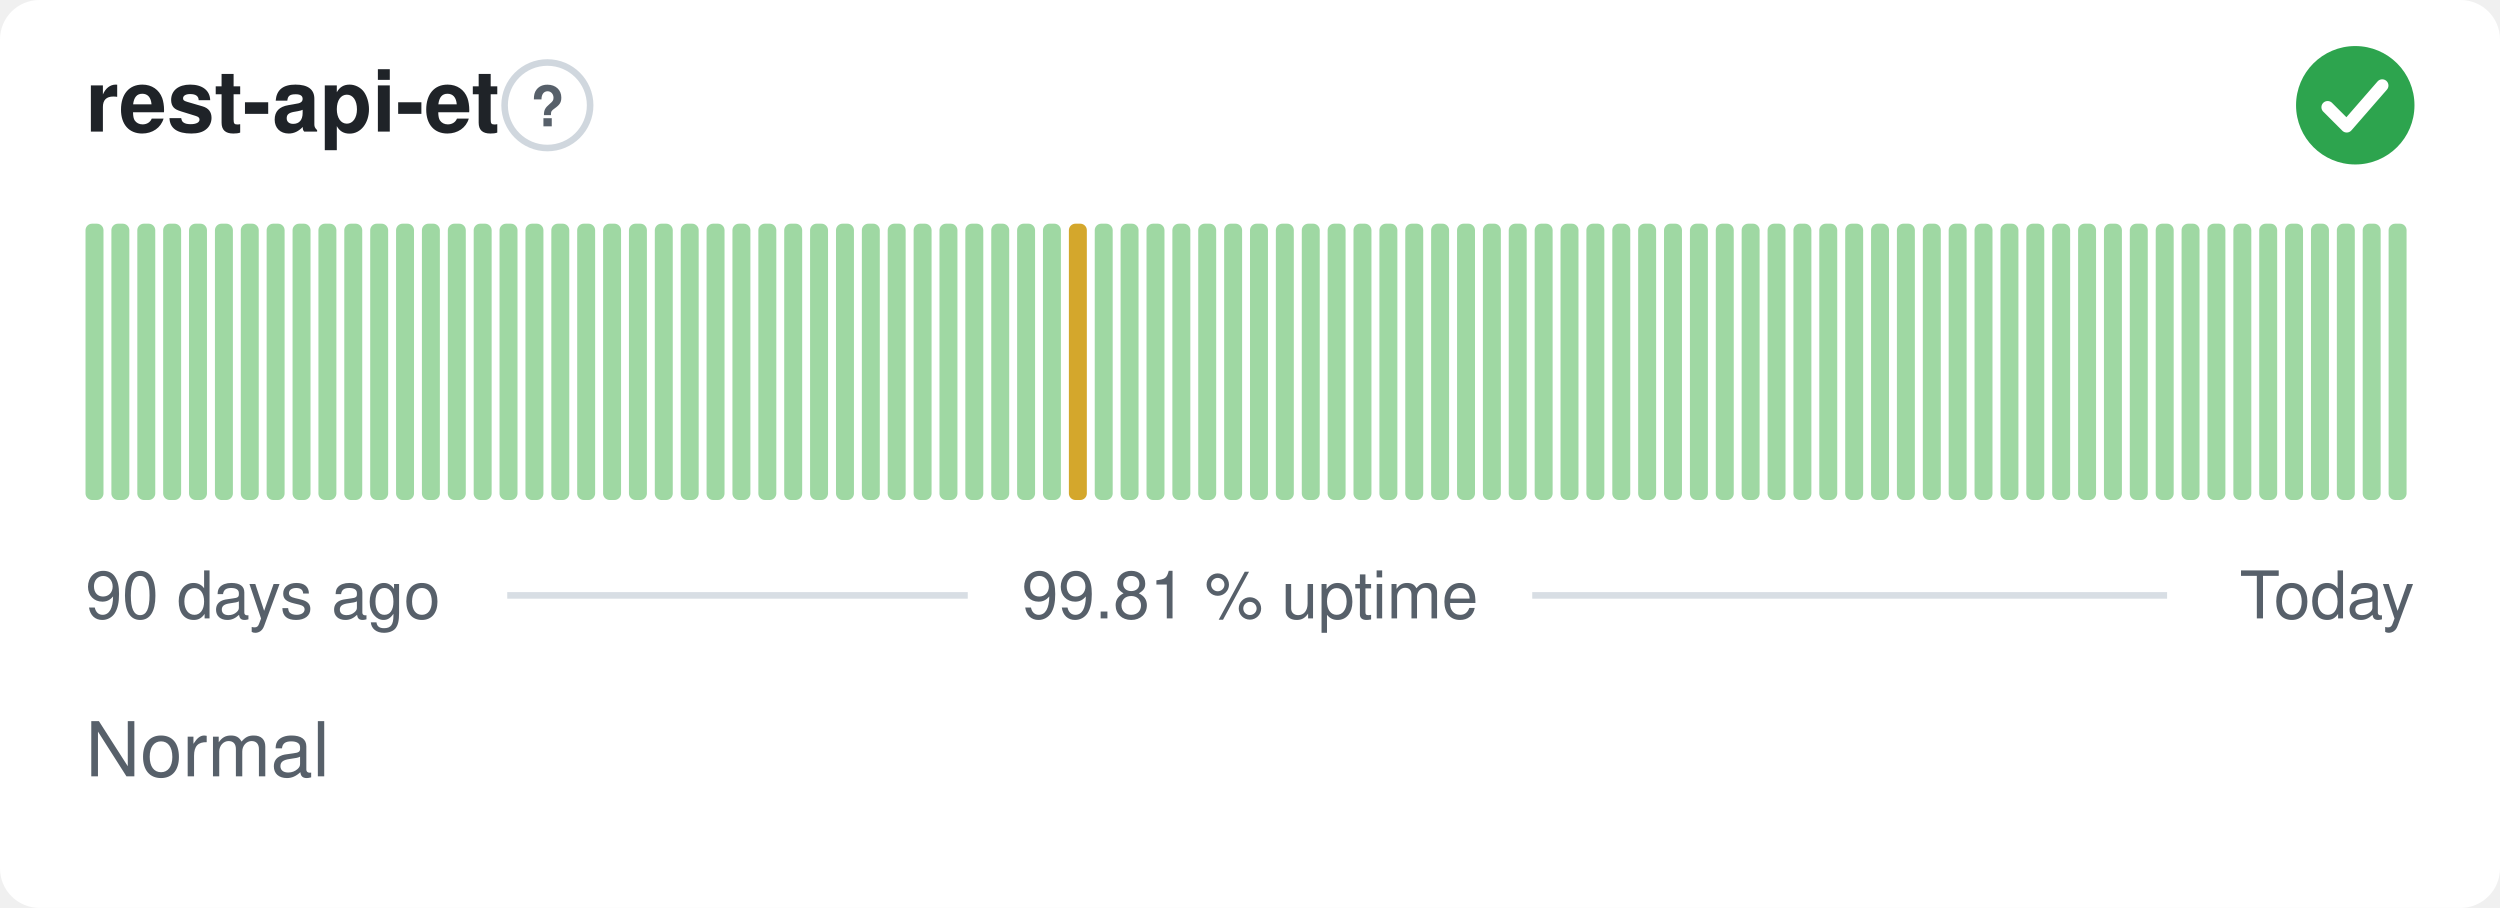
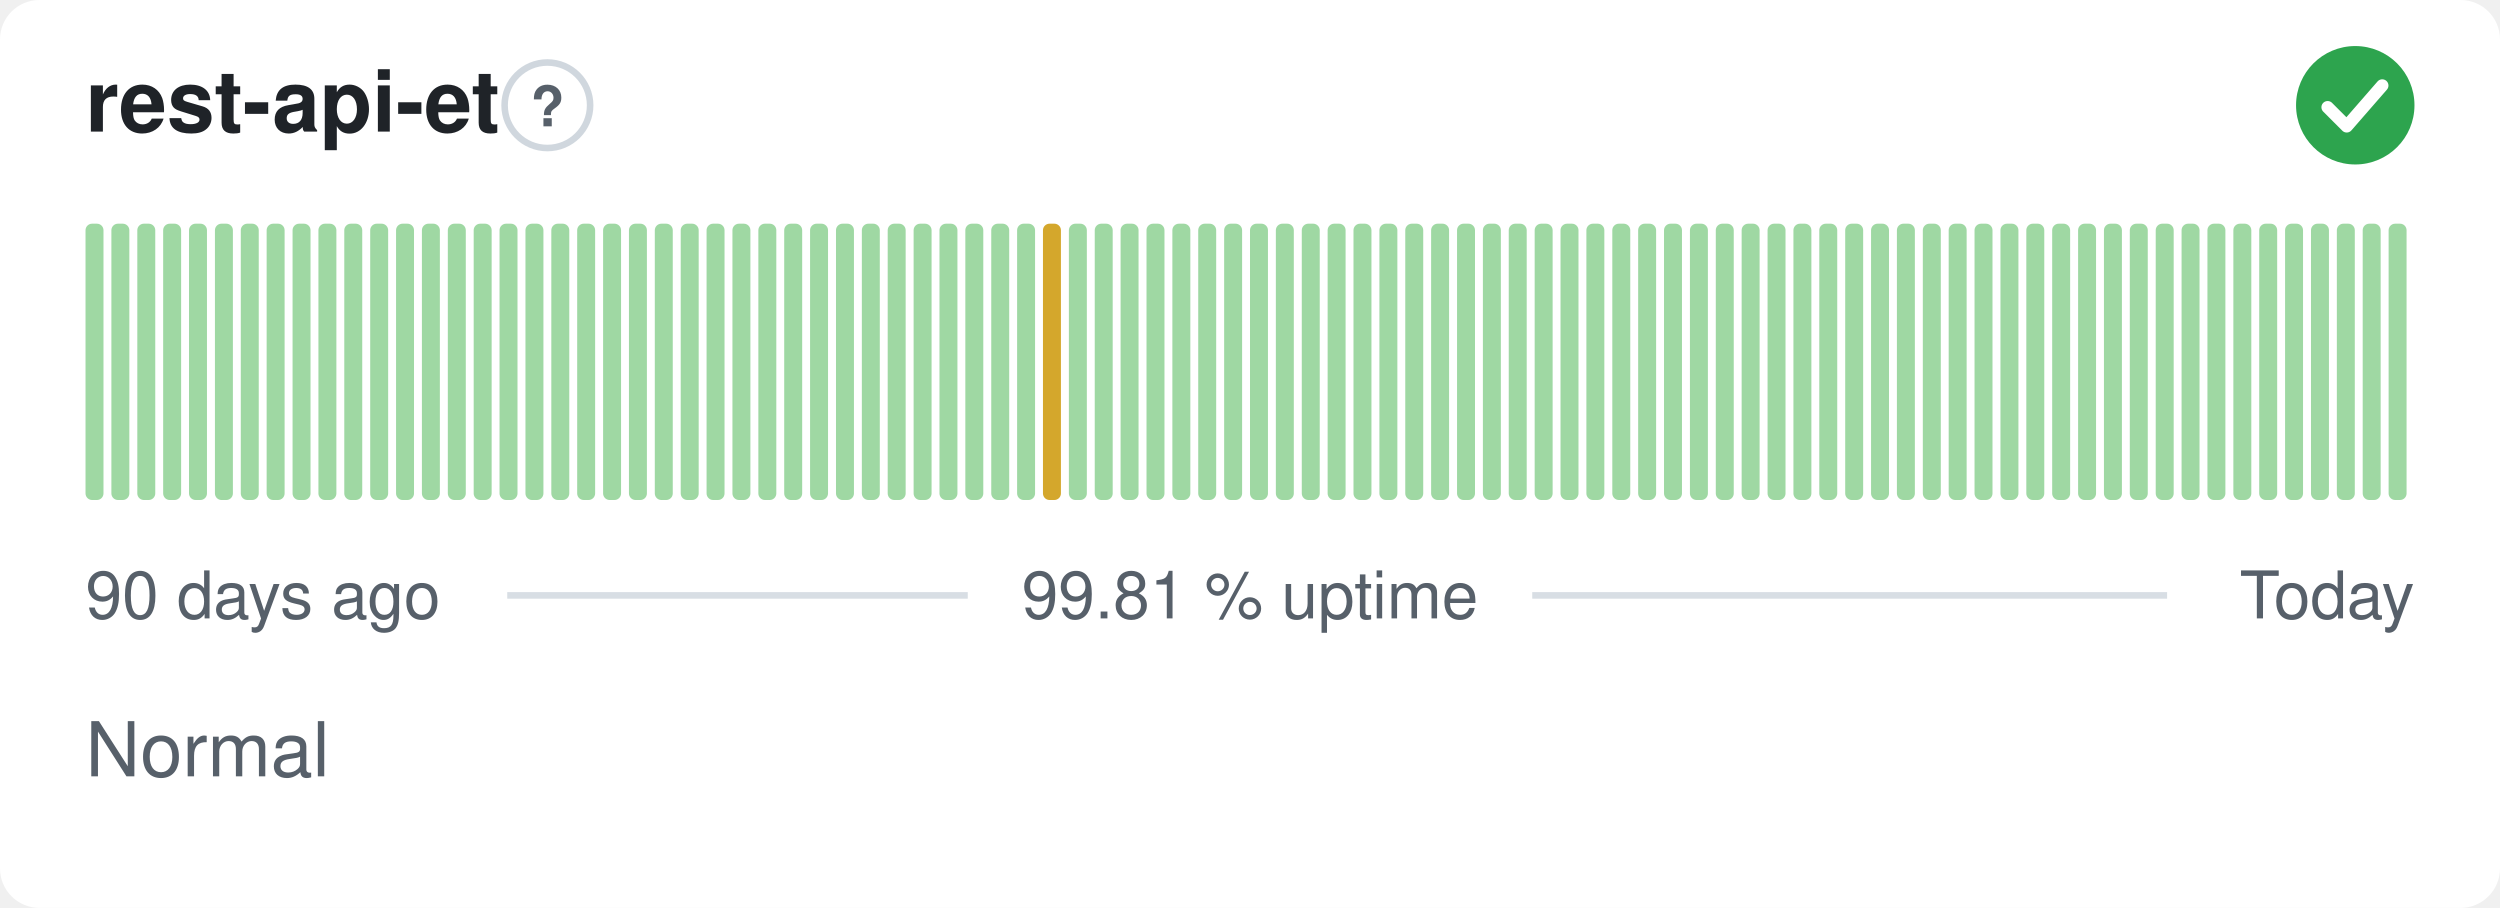
<svg xmlns="http://www.w3.org/2000/svg" width="380" height="138" viewBox="0 0 380 138" role="img" aria-label="rest-api-et: Normal, 99.81 % uptime over the last 90 days" font-family="-apple-system,BlinkMacSystemFont,'Segoe UI',Helvetica,Arial,sans-serif">
  <style>
    @media (prefers-color-scheme: dark) {
      .bg { fill: #0d1117 }
      .title { fill: #e6edf3 }
      .muted { fill: #8b949e }
      .hint { stroke: #30363d }
      .rule { stroke: #30363d }
      .nodata { fill: #21262d }
    }
  </style>
  <rect class="bg" width="380" height="138" rx="6" fill="#ffffff" />
  <text class="title" x="13" y="20" font-size="13" font-weight="600" fill="#1f2328">rest-api-et</text>
  <circle class="hint" cx="83.2" cy="16" r="6.5" fill="none" stroke="#d0d7de" stroke-width="1" />
  <text class="muted" x="83.2" y="19.2" text-anchor="middle" font-size="8.5" font-weight="700" fill="#57606a">?</text>
  <circle cx="358" cy="16" r="9" fill="#2da44e" />
  <path d="M353.80 16.30l2.90 2.90 5.40 -6.20" fill="none" stroke="#fff" stroke-width="1.89" stroke-linecap="round" stroke-linejoin="round" />
  <rect x="13.00" y="34.00" width="2.73" height="42.00" rx="1" fill="#9fd8a3" />
  <rect x="16.93" y="34.00" width="2.73" height="42.00" rx="1" fill="#9fd8a3" />
  <rect x="20.87" y="34.00" width="2.73" height="42.00" rx="1" fill="#9fd8a3" />
  <rect x="24.80" y="34.00" width="2.73" height="42.00" rx="1" fill="#9fd8a3" />
  <rect x="28.73" y="34.00" width="2.73" height="42.00" rx="1" fill="#9fd8a3" />
  <rect x="32.67" y="34.00" width="2.73" height="42.00" rx="1" fill="#9fd8a3" />
  <rect x="36.60" y="34.00" width="2.73" height="42.00" rx="1" fill="#9fd8a3" />
  <rect x="40.53" y="34.00" width="2.73" height="42.00" rx="1" fill="#9fd8a3" />
  <rect x="44.47" y="34.00" width="2.73" height="42.00" rx="1" fill="#9fd8a3" />
  <rect x="48.40" y="34.00" width="2.73" height="42.00" rx="1" fill="#9fd8a3" />
  <rect x="52.33" y="34.00" width="2.73" height="42.00" rx="1" fill="#9fd8a3" />
  <rect x="56.27" y="34.00" width="2.73" height="42.00" rx="1" fill="#9fd8a3" />
  <rect x="60.20" y="34.00" width="2.73" height="42.00" rx="1" fill="#9fd8a3" />
  <rect x="64.13" y="34.00" width="2.73" height="42.00" rx="1" fill="#9fd8a3" />
  <rect x="68.07" y="34.00" width="2.73" height="42.00" rx="1" fill="#9fd8a3" />
  <rect x="72.00" y="34.00" width="2.73" height="42.00" rx="1" fill="#9fd8a3" />
  <rect x="75.93" y="34.00" width="2.73" height="42.00" rx="1" fill="#9fd8a3" />
  <rect x="79.87" y="34.00" width="2.73" height="42.00" rx="1" fill="#9fd8a3" />
  <rect x="83.80" y="34.00" width="2.73" height="42.00" rx="1" fill="#9fd8a3" />
  <rect x="87.73" y="34.00" width="2.73" height="42.00" rx="1" fill="#9fd8a3" />
  <rect x="91.67" y="34.00" width="2.73" height="42.00" rx="1" fill="#9fd8a3" />
  <rect x="95.60" y="34.00" width="2.73" height="42.00" rx="1" fill="#9fd8a3" />
  <rect x="99.53" y="34.00" width="2.73" height="42.00" rx="1" fill="#9fd8a3" />
  <rect x="103.47" y="34.00" width="2.73" height="42.00" rx="1" fill="#9fd8a3" />
  <rect x="107.40" y="34.00" width="2.73" height="42.00" rx="1" fill="#9fd8a3" />
  <rect x="111.33" y="34.00" width="2.73" height="42.00" rx="1" fill="#9fd8a3" />
  <rect x="115.27" y="34.00" width="2.73" height="42.00" rx="1" fill="#9fd8a3" />
  <rect x="119.20" y="34.00" width="2.73" height="42.00" rx="1" fill="#9fd8a3" />
  <rect x="123.13" y="34.00" width="2.73" height="42.00" rx="1" fill="#9fd8a3" />
  <rect x="127.07" y="34.00" width="2.73" height="42.00" rx="1" fill="#9fd8a3" />
  <rect x="131.00" y="34.00" width="2.73" height="42.00" rx="1" fill="#9fd8a3" />
  <rect x="134.93" y="34.00" width="2.73" height="42.00" rx="1" fill="#9fd8a3" />
  <rect x="138.87" y="34.00" width="2.73" height="42.00" rx="1" fill="#9fd8a3" />
  <rect x="142.80" y="34.00" width="2.73" height="42.00" rx="1" fill="#9fd8a3" />
  <rect x="146.73" y="34.00" width="2.73" height="42.00" rx="1" fill="#9fd8a3" />
  <rect x="150.67" y="34.00" width="2.73" height="42.00" rx="1" fill="#9fd8a3" />
  <rect x="154.60" y="34.00" width="2.73" height="42.00" rx="1" fill="#9fd8a3" />
-   <rect x="158.53" y="34.00" width="2.73" height="42.00" rx="1" fill="#9fd8a3" />
-   <rect x="162.47" y="34.00" width="2.73" height="42.00" rx="1" fill="#d4a72c" />
+   <rect x="158.53" y="34.00" width="2.73" height="42.00" rx="1" fill="#d4a72c" />
+   <rect x="162.47" y="34.00" width="2.73" height="42.00" rx="1" fill="#9fd8a3" />
  <rect x="166.40" y="34.00" width="2.73" height="42.00" rx="1" fill="#9fd8a3" />
  <rect x="170.33" y="34.00" width="2.73" height="42.00" rx="1" fill="#9fd8a3" />
  <rect x="174.27" y="34.00" width="2.73" height="42.00" rx="1" fill="#9fd8a3" />
  <rect x="178.20" y="34.00" width="2.73" height="42.00" rx="1" fill="#9fd8a3" />
  <rect x="182.13" y="34.00" width="2.73" height="42.00" rx="1" fill="#9fd8a3" />
  <rect x="186.07" y="34.00" width="2.73" height="42.00" rx="1" fill="#9fd8a3" />
  <rect x="190.00" y="34.00" width="2.73" height="42.00" rx="1" fill="#9fd8a3" />
  <rect x="193.93" y="34.00" width="2.73" height="42.00" rx="1" fill="#9fd8a3" />
  <rect x="197.87" y="34.00" width="2.73" height="42.00" rx="1" fill="#9fd8a3" />
  <rect x="201.80" y="34.00" width="2.73" height="42.00" rx="1" fill="#9fd8a3" />
  <rect x="205.73" y="34.00" width="2.73" height="42.00" rx="1" fill="#9fd8a3" />
  <rect x="209.67" y="34.00" width="2.73" height="42.00" rx="1" fill="#9fd8a3" />
  <rect x="213.60" y="34.00" width="2.73" height="42.00" rx="1" fill="#9fd8a3" />
  <rect x="217.53" y="34.00" width="2.73" height="42.00" rx="1" fill="#9fd8a3" />
  <rect x="221.47" y="34.00" width="2.73" height="42.00" rx="1" fill="#9fd8a3" />
  <rect x="225.40" y="34.00" width="2.73" height="42.00" rx="1" fill="#9fd8a3" />
  <rect x="229.33" y="34.00" width="2.73" height="42.00" rx="1" fill="#9fd8a3" />
  <rect x="233.27" y="34.00" width="2.73" height="42.00" rx="1" fill="#9fd8a3" />
  <rect x="237.20" y="34.00" width="2.73" height="42.00" rx="1" fill="#9fd8a3" />
  <rect x="241.13" y="34.00" width="2.73" height="42.00" rx="1" fill="#9fd8a3" />
  <rect x="245.07" y="34.00" width="2.73" height="42.00" rx="1" fill="#9fd8a3" />
  <rect x="249.00" y="34.00" width="2.73" height="42.00" rx="1" fill="#9fd8a3" />
  <rect x="252.93" y="34.00" width="2.73" height="42.00" rx="1" fill="#9fd8a3" />
  <rect x="256.87" y="34.00" width="2.73" height="42.00" rx="1" fill="#9fd8a3" />
  <rect x="260.80" y="34.00" width="2.73" height="42.00" rx="1" fill="#9fd8a3" />
  <rect x="264.73" y="34.00" width="2.73" height="42.00" rx="1" fill="#9fd8a3" />
  <rect x="268.67" y="34.00" width="2.73" height="42.00" rx="1" fill="#9fd8a3" />
  <rect x="272.60" y="34.00" width="2.73" height="42.00" rx="1" fill="#9fd8a3" />
  <rect x="276.53" y="34.00" width="2.73" height="42.00" rx="1" fill="#9fd8a3" />
  <rect x="280.47" y="34.00" width="2.73" height="42.00" rx="1" fill="#9fd8a3" />
  <rect x="284.40" y="34.00" width="2.73" height="42.00" rx="1" fill="#9fd8a3" />
  <rect x="288.33" y="34.00" width="2.73" height="42.00" rx="1" fill="#9fd8a3" />
  <rect x="292.27" y="34.00" width="2.73" height="42.00" rx="1" fill="#9fd8a3" />
  <rect x="296.20" y="34.00" width="2.73" height="42.00" rx="1" fill="#9fd8a3" />
  <rect x="300.13" y="34.00" width="2.73" height="42.00" rx="1" fill="#9fd8a3" />
  <rect x="304.07" y="34.00" width="2.73" height="42.00" rx="1" fill="#9fd8a3" />
  <rect x="308.00" y="34.00" width="2.73" height="42.00" rx="1" fill="#9fd8a3" />
  <rect x="311.93" y="34.00" width="2.73" height="42.00" rx="1" fill="#9fd8a3" />
  <rect x="315.87" y="34.00" width="2.73" height="42.00" rx="1" fill="#9fd8a3" />
  <rect x="319.80" y="34.00" width="2.73" height="42.00" rx="1" fill="#9fd8a3" />
  <rect x="323.73" y="34.00" width="2.73" height="42.00" rx="1" fill="#9fd8a3" />
  <rect x="327.67" y="34.00" width="2.73" height="42.00" rx="1" fill="#9fd8a3" />
  <rect x="331.60" y="34.00" width="2.73" height="42.00" rx="1" fill="#9fd8a3" />
  <rect x="335.53" y="34.00" width="2.73" height="42.00" rx="1" fill="#9fd8a3" />
  <rect x="339.47" y="34.00" width="2.73" height="42.00" rx="1" fill="#9fd8a3" />
  <rect x="343.40" y="34.00" width="2.73" height="42.00" rx="1" fill="#9fd8a3" />
  <rect x="347.33" y="34.00" width="2.73" height="42.00" rx="1" fill="#9fd8a3" />
  <rect x="351.27" y="34.00" width="2.73" height="42.00" rx="1" fill="#9fd8a3" />
  <rect x="355.20" y="34.00" width="2.73" height="42.00" rx="1" fill="#9fd8a3" />
  <rect x="359.13" y="34.00" width="2.73" height="42.00" rx="1" fill="#9fd8a3" />
  <rect x="363.07" y="34.00" width="2.73" height="42.00" rx="1" fill="#9fd8a3" />
  <text class="muted" x="13" y="94" font-size="10" fill="#57606a">90 days ago</text>
  <text class="muted" x="190" y="94" text-anchor="middle" font-size="10" fill="#57606a">99.81 % uptime</text>
  <text class="muted" x="367" y="94" text-anchor="end" font-size="10" fill="#57606a">Today</text>
  <line class="rule" x1="77.1" y1="90.5" x2="147.1" y2="90.5" stroke="#d8dee4" stroke-width="1" />
  <line class="rule" x1="232.9" y1="90.5" x2="329.4" y2="90.5" stroke="#d8dee4" stroke-width="1" />
  <text class="muted" x="13" y="118" font-size="11.5" fill="#57606a">Normal</text>
</svg>
